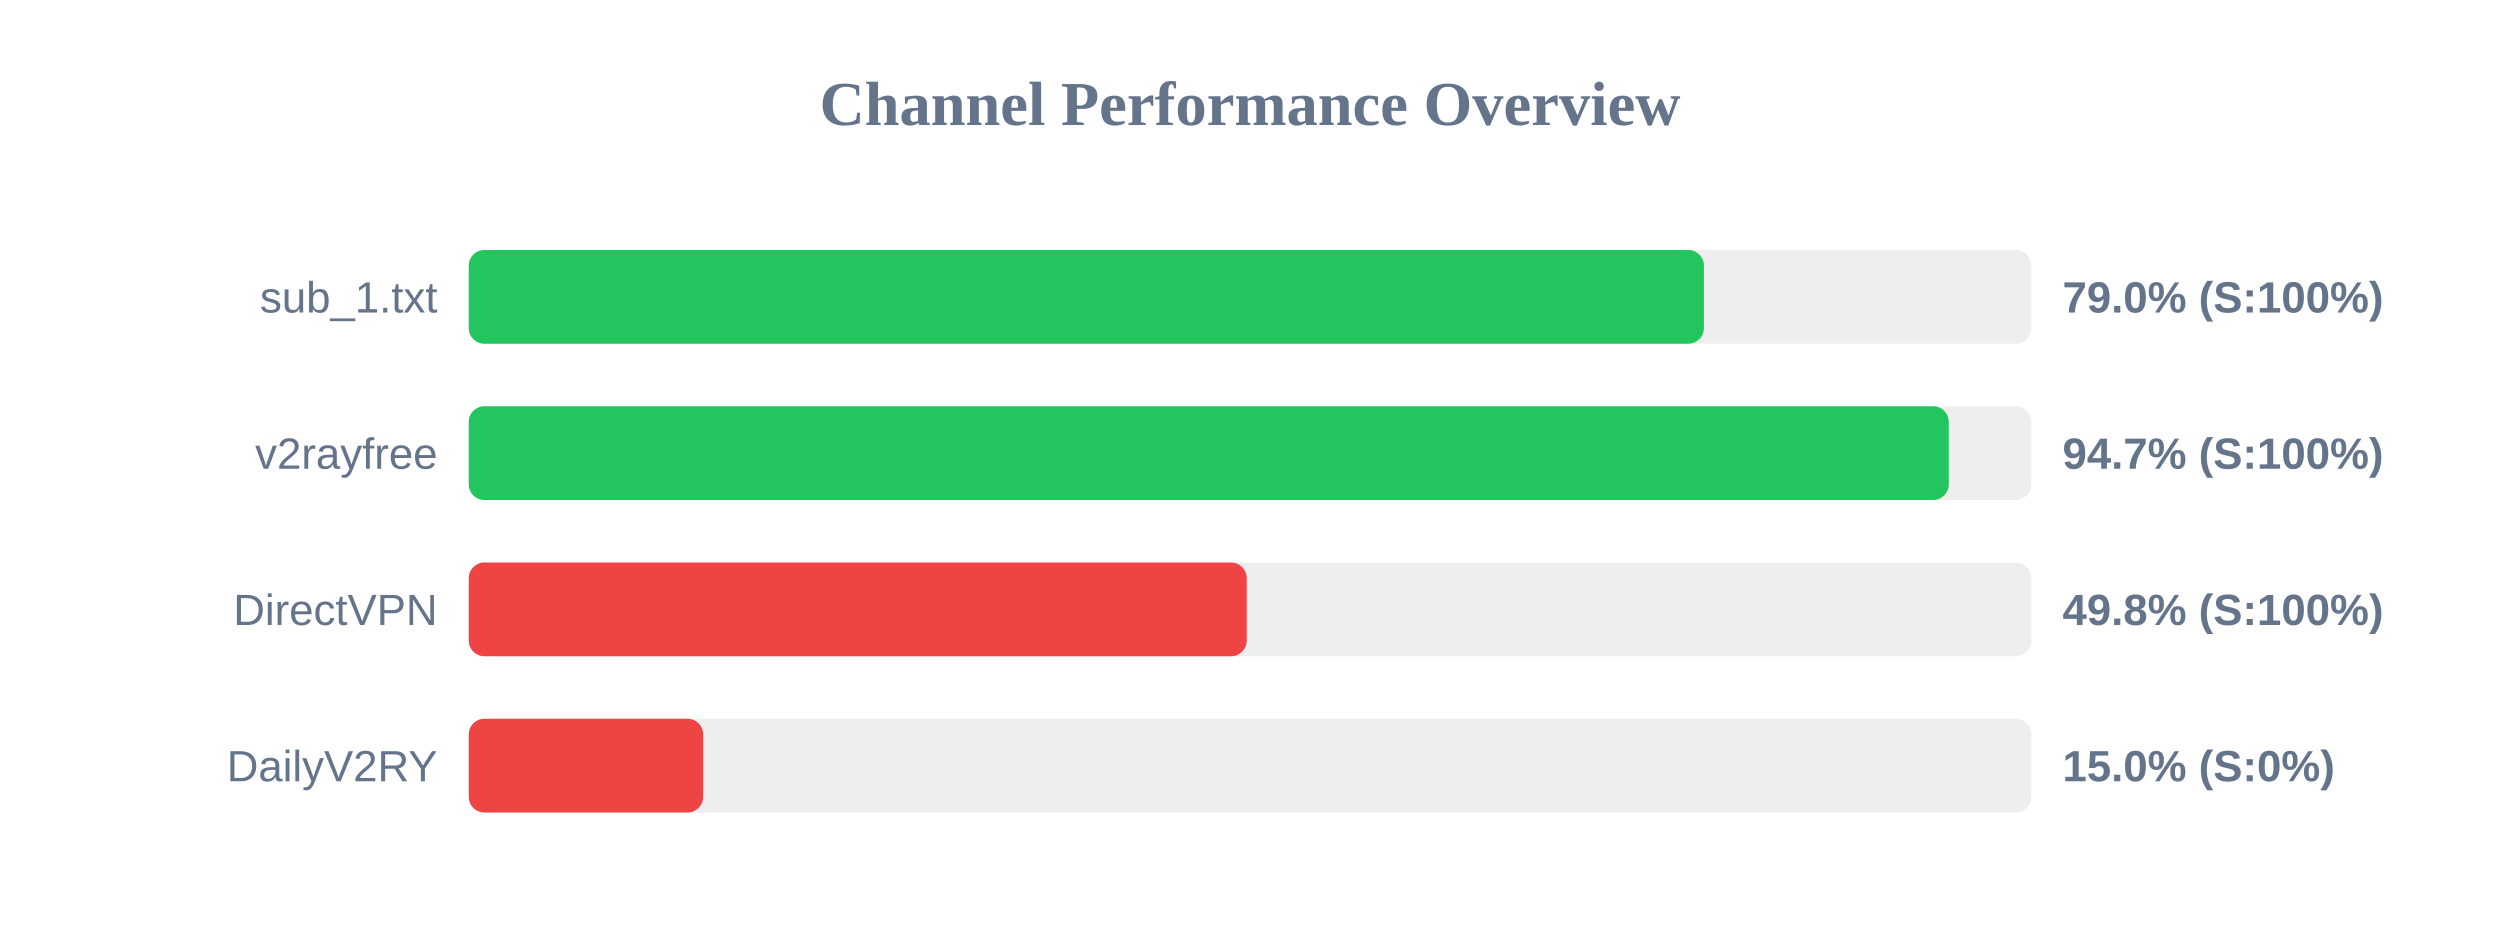
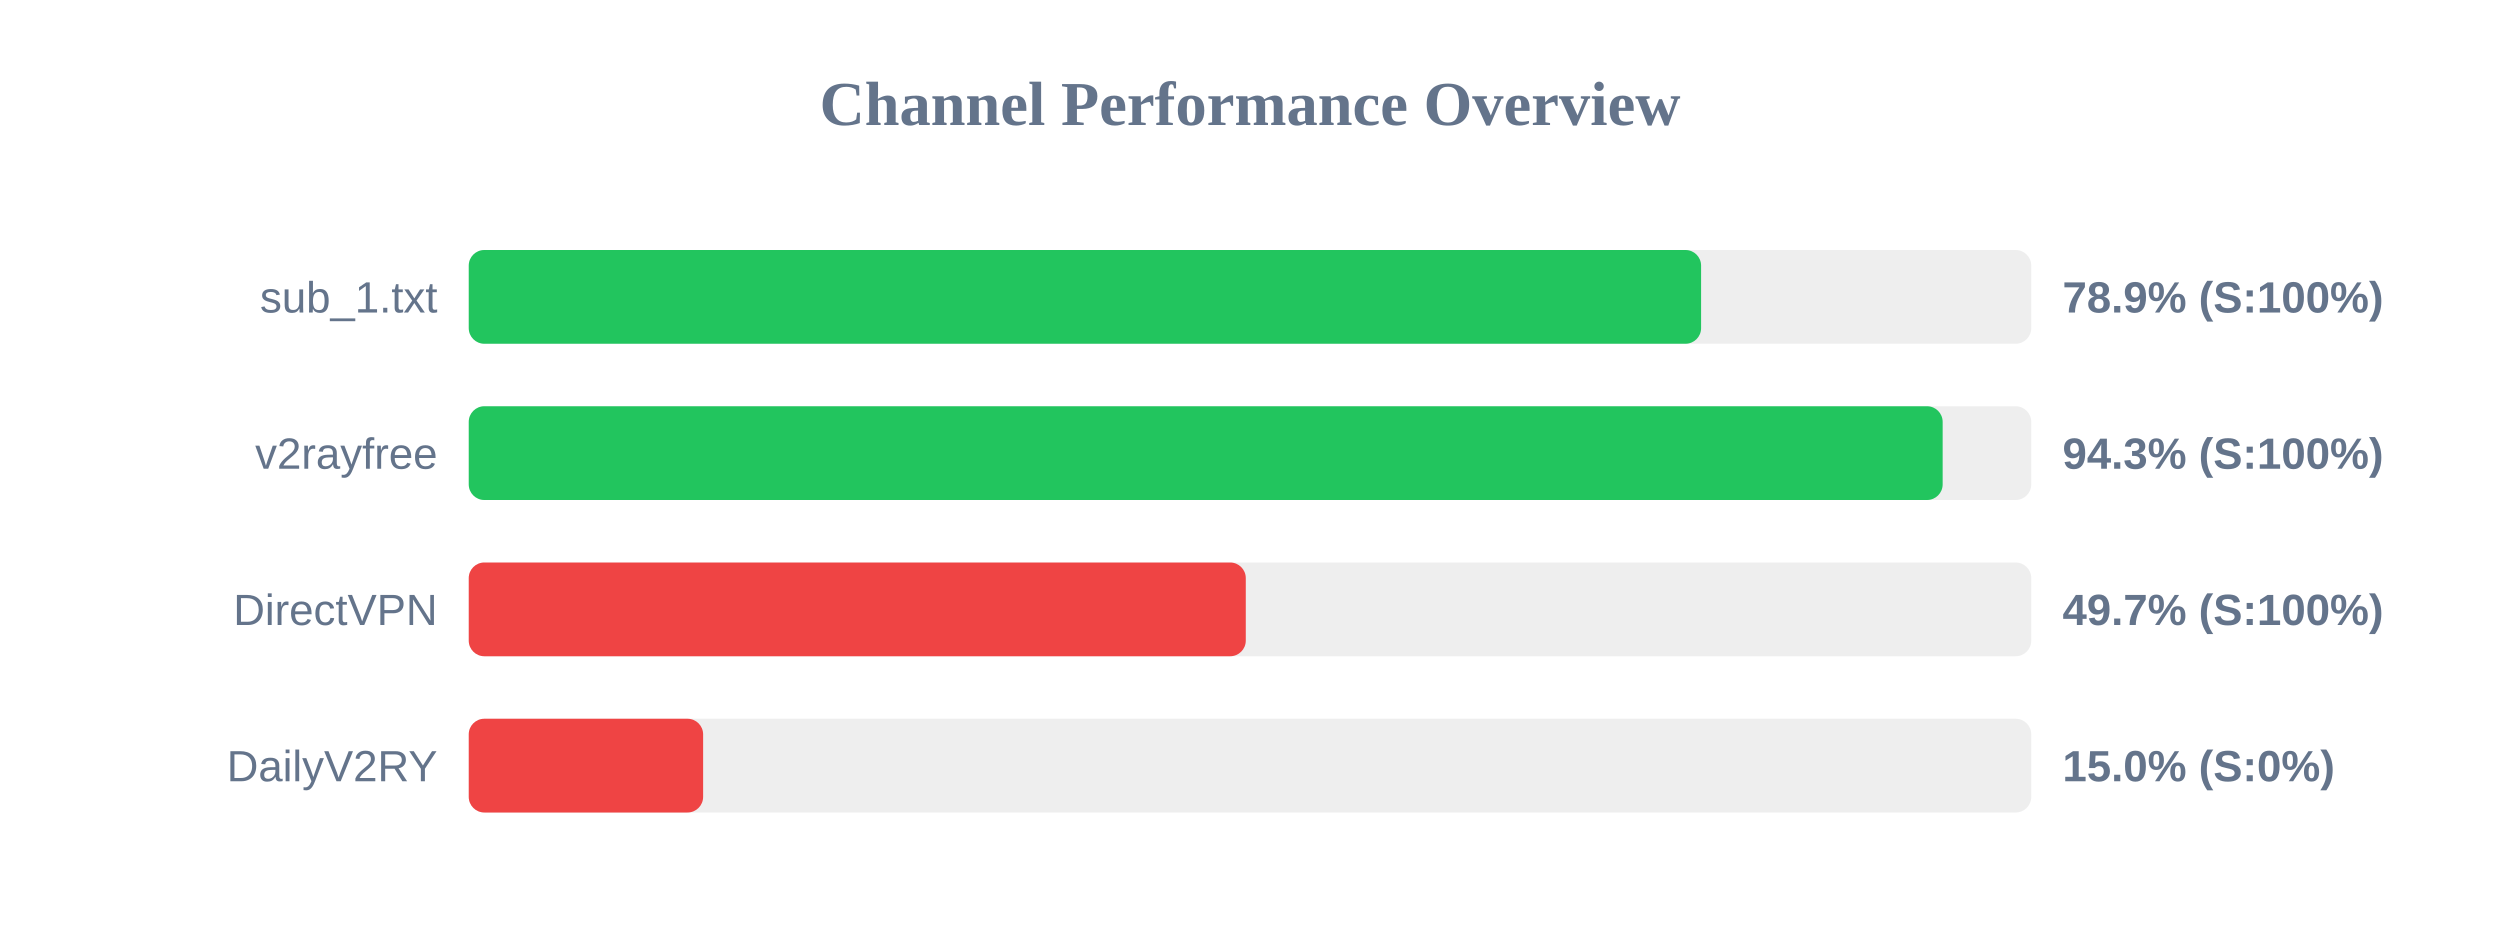
<svg xmlns="http://www.w3.org/2000/svg" width="800" height="300" version="1.1">
  <style>
        .row { font: 14px Arial; fill: #64748b; }
        .score { font: bold 14px Arial; fill: #64748b; }
    </style>
  <text x="400" y="40" text-anchor="middle" font-size="20px" font-weight="bold" fill="#64748b">Channel Performance Overview</text>
  <rect x="150" y="80" width="500" height="30" fill="#eee" rx="5" />
-   <rect x="150" y="80" width="395.25" height="30" fill="#22c55e" rx="5" />
+   <rect x="150" y="80" width="394.35" height="30" fill="#22c55e" rx="5" />
  <text x="140" y="100" text-anchor="end" class="row">sub_1.txt</text>
-   <text x="660" y="100" text-anchor="start" class="score">79.0% (S:100%)</text>
+   <text x="660" y="100" text-anchor="start" class="score">78.9% (S:100%)</text>
  <rect x="150" y="130" width="500" height="30" fill="#eee" rx="5" />
-   <rect x="150" y="130" width="473.6" height="30" fill="#22c55e" rx="5" />
+   <rect x="150" y="130" width="471.65" height="30" fill="#22c55e" rx="5" />
  <text x="140" y="150" text-anchor="end" class="row">v2rayfree</text>
-   <text x="660" y="150" text-anchor="start" class="score">94.7% (S:100%)</text>
+   <text x="660" y="150" text-anchor="start" class="score">94.3% (S:100%)</text>
  <rect x="150" y="180" width="500" height="30" fill="#eee" rx="5" />
-   <rect x="150" y="180" width="248.95" height="30" fill="#ef4444" rx="5" />
+   <rect x="150" y="180" width="248.65" height="30" fill="#ef4444" rx="5" />
  <text x="140" y="200" text-anchor="end" class="row">DirectVPN</text>
-   <text x="660" y="200" text-anchor="start" class="score">49.8% (S:100%)</text>
+   <text x="660" y="200" text-anchor="start" class="score">49.7% (S:100%)</text>
  <rect x="150" y="230" width="500" height="30" fill="#eee" rx="5" />
  <rect x="150" y="230" width="75.0" height="30" fill="#ef4444" rx="5" />
  <text x="140" y="250" text-anchor="end" class="row">DailyV2RY</text>
  <text x="660" y="250" text-anchor="start" class="score">15.0% (S:0%)</text>
</svg>
